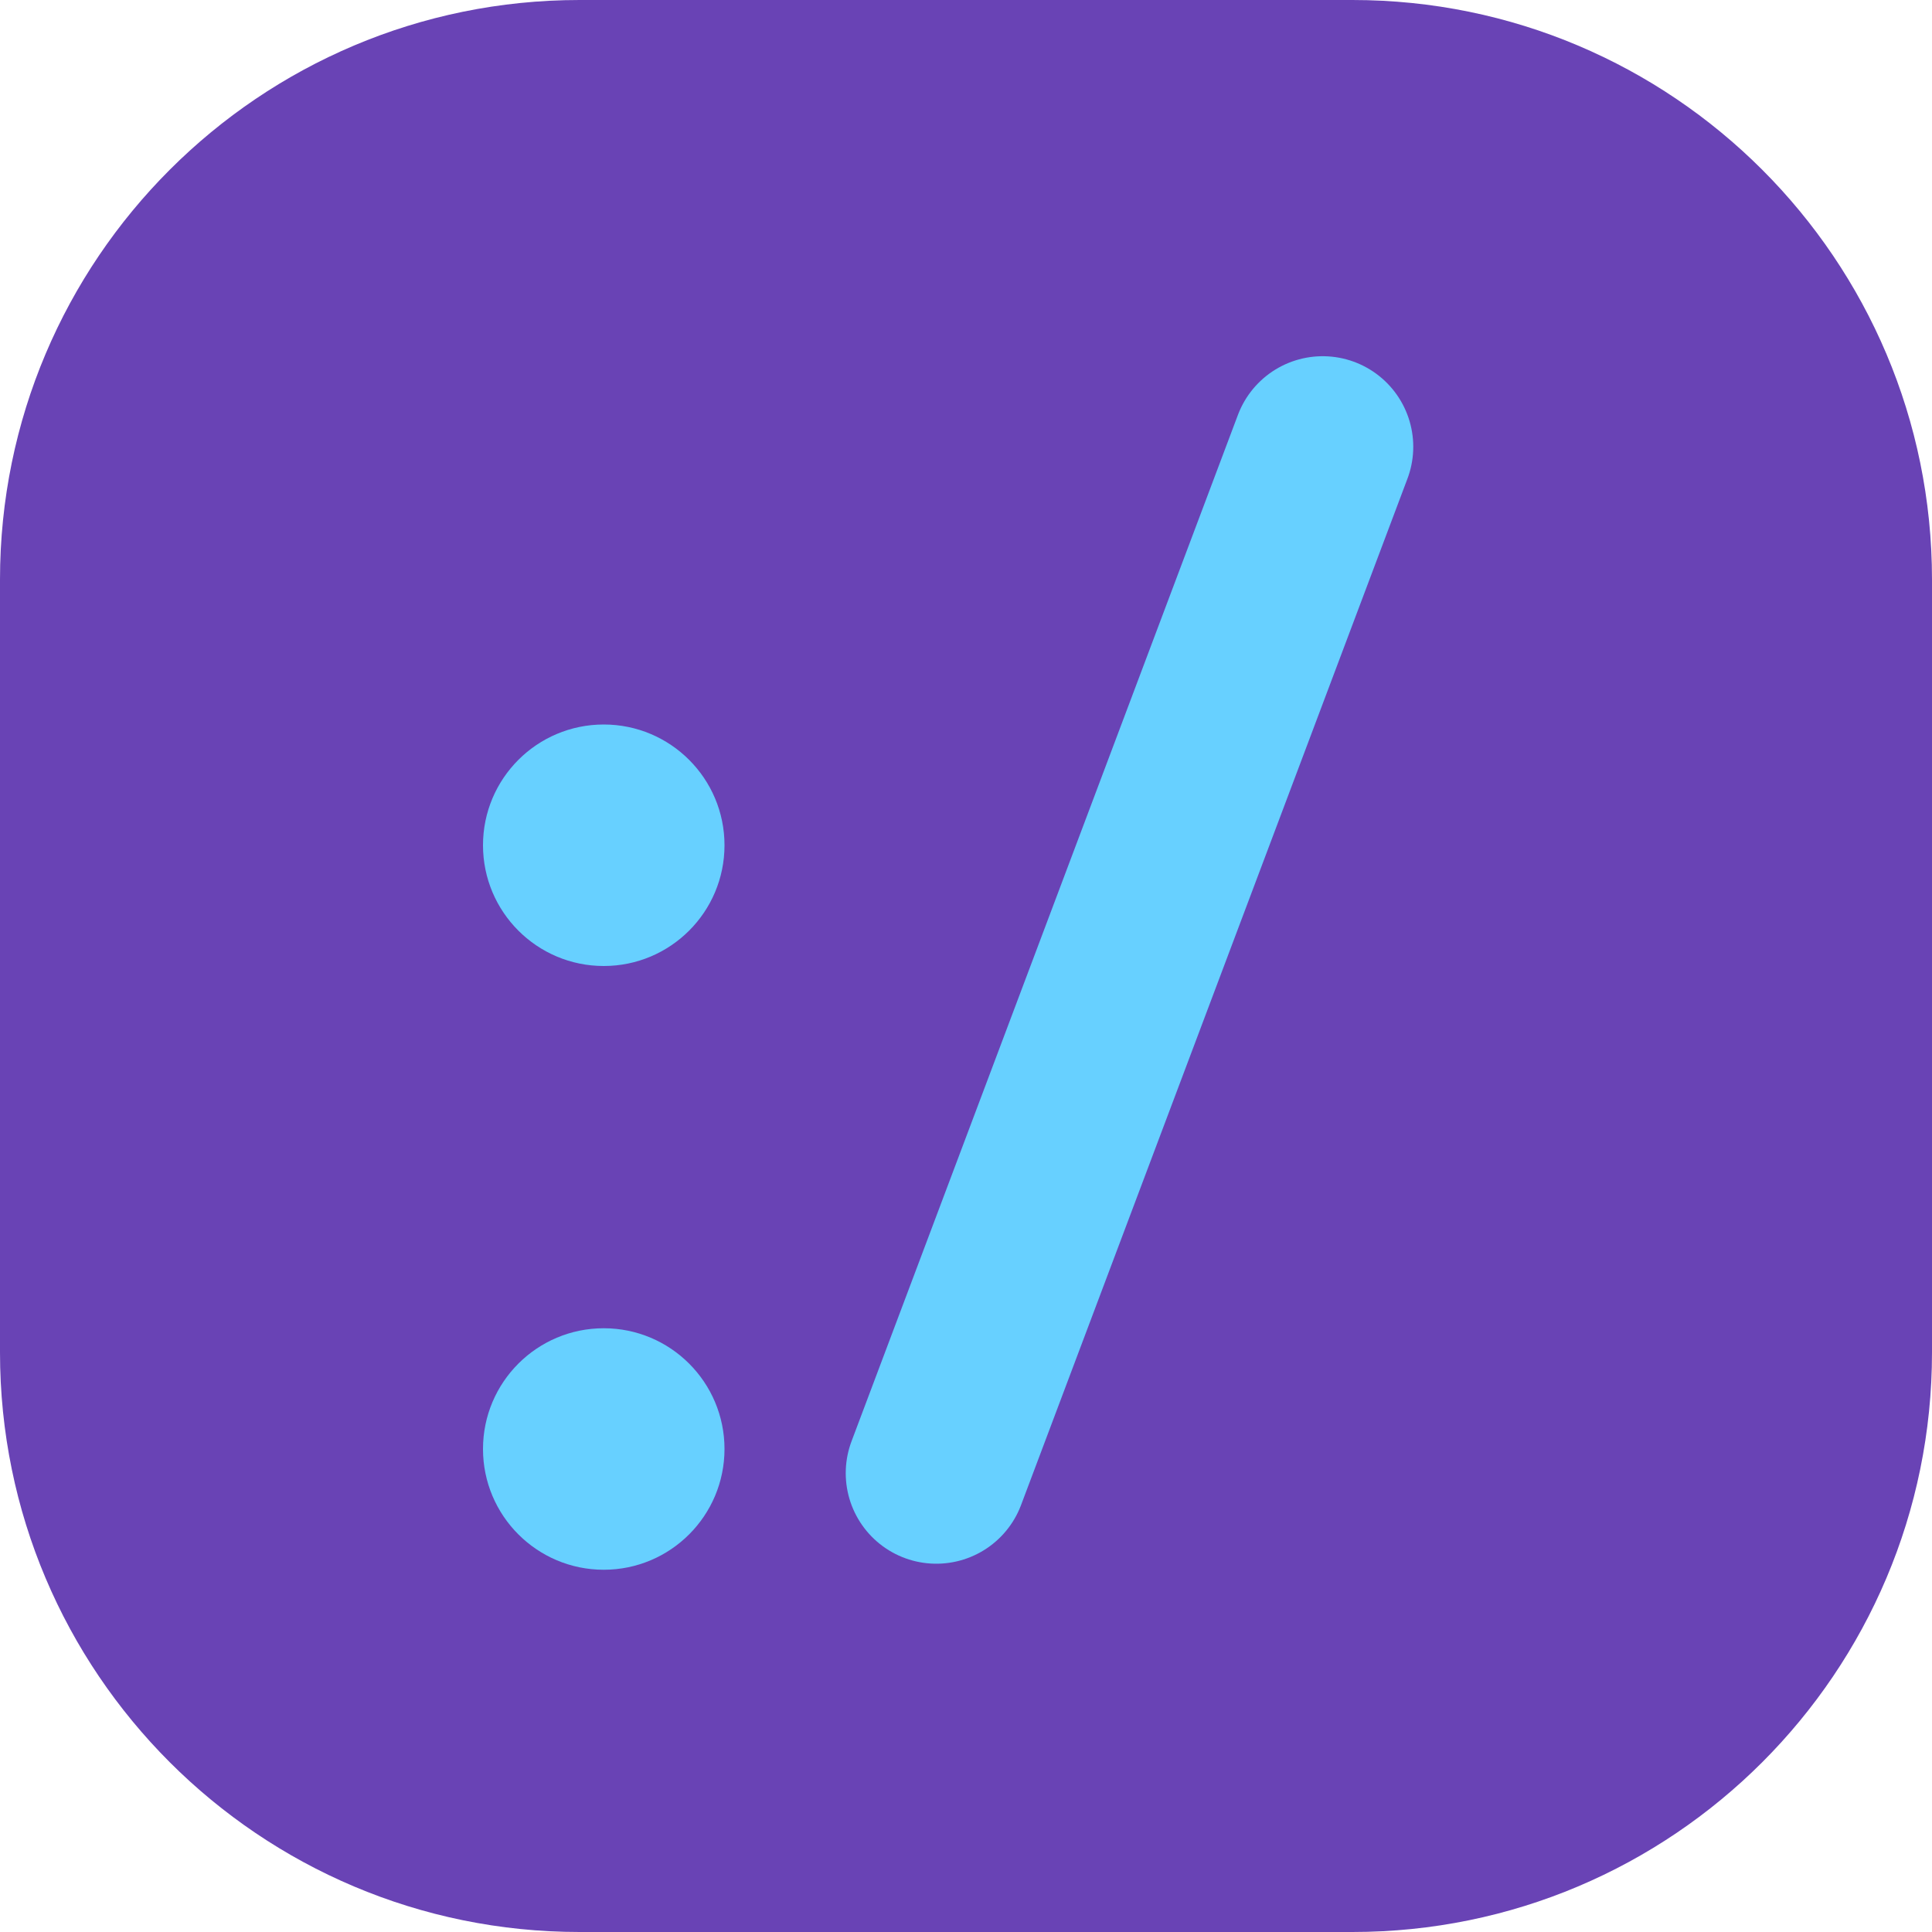
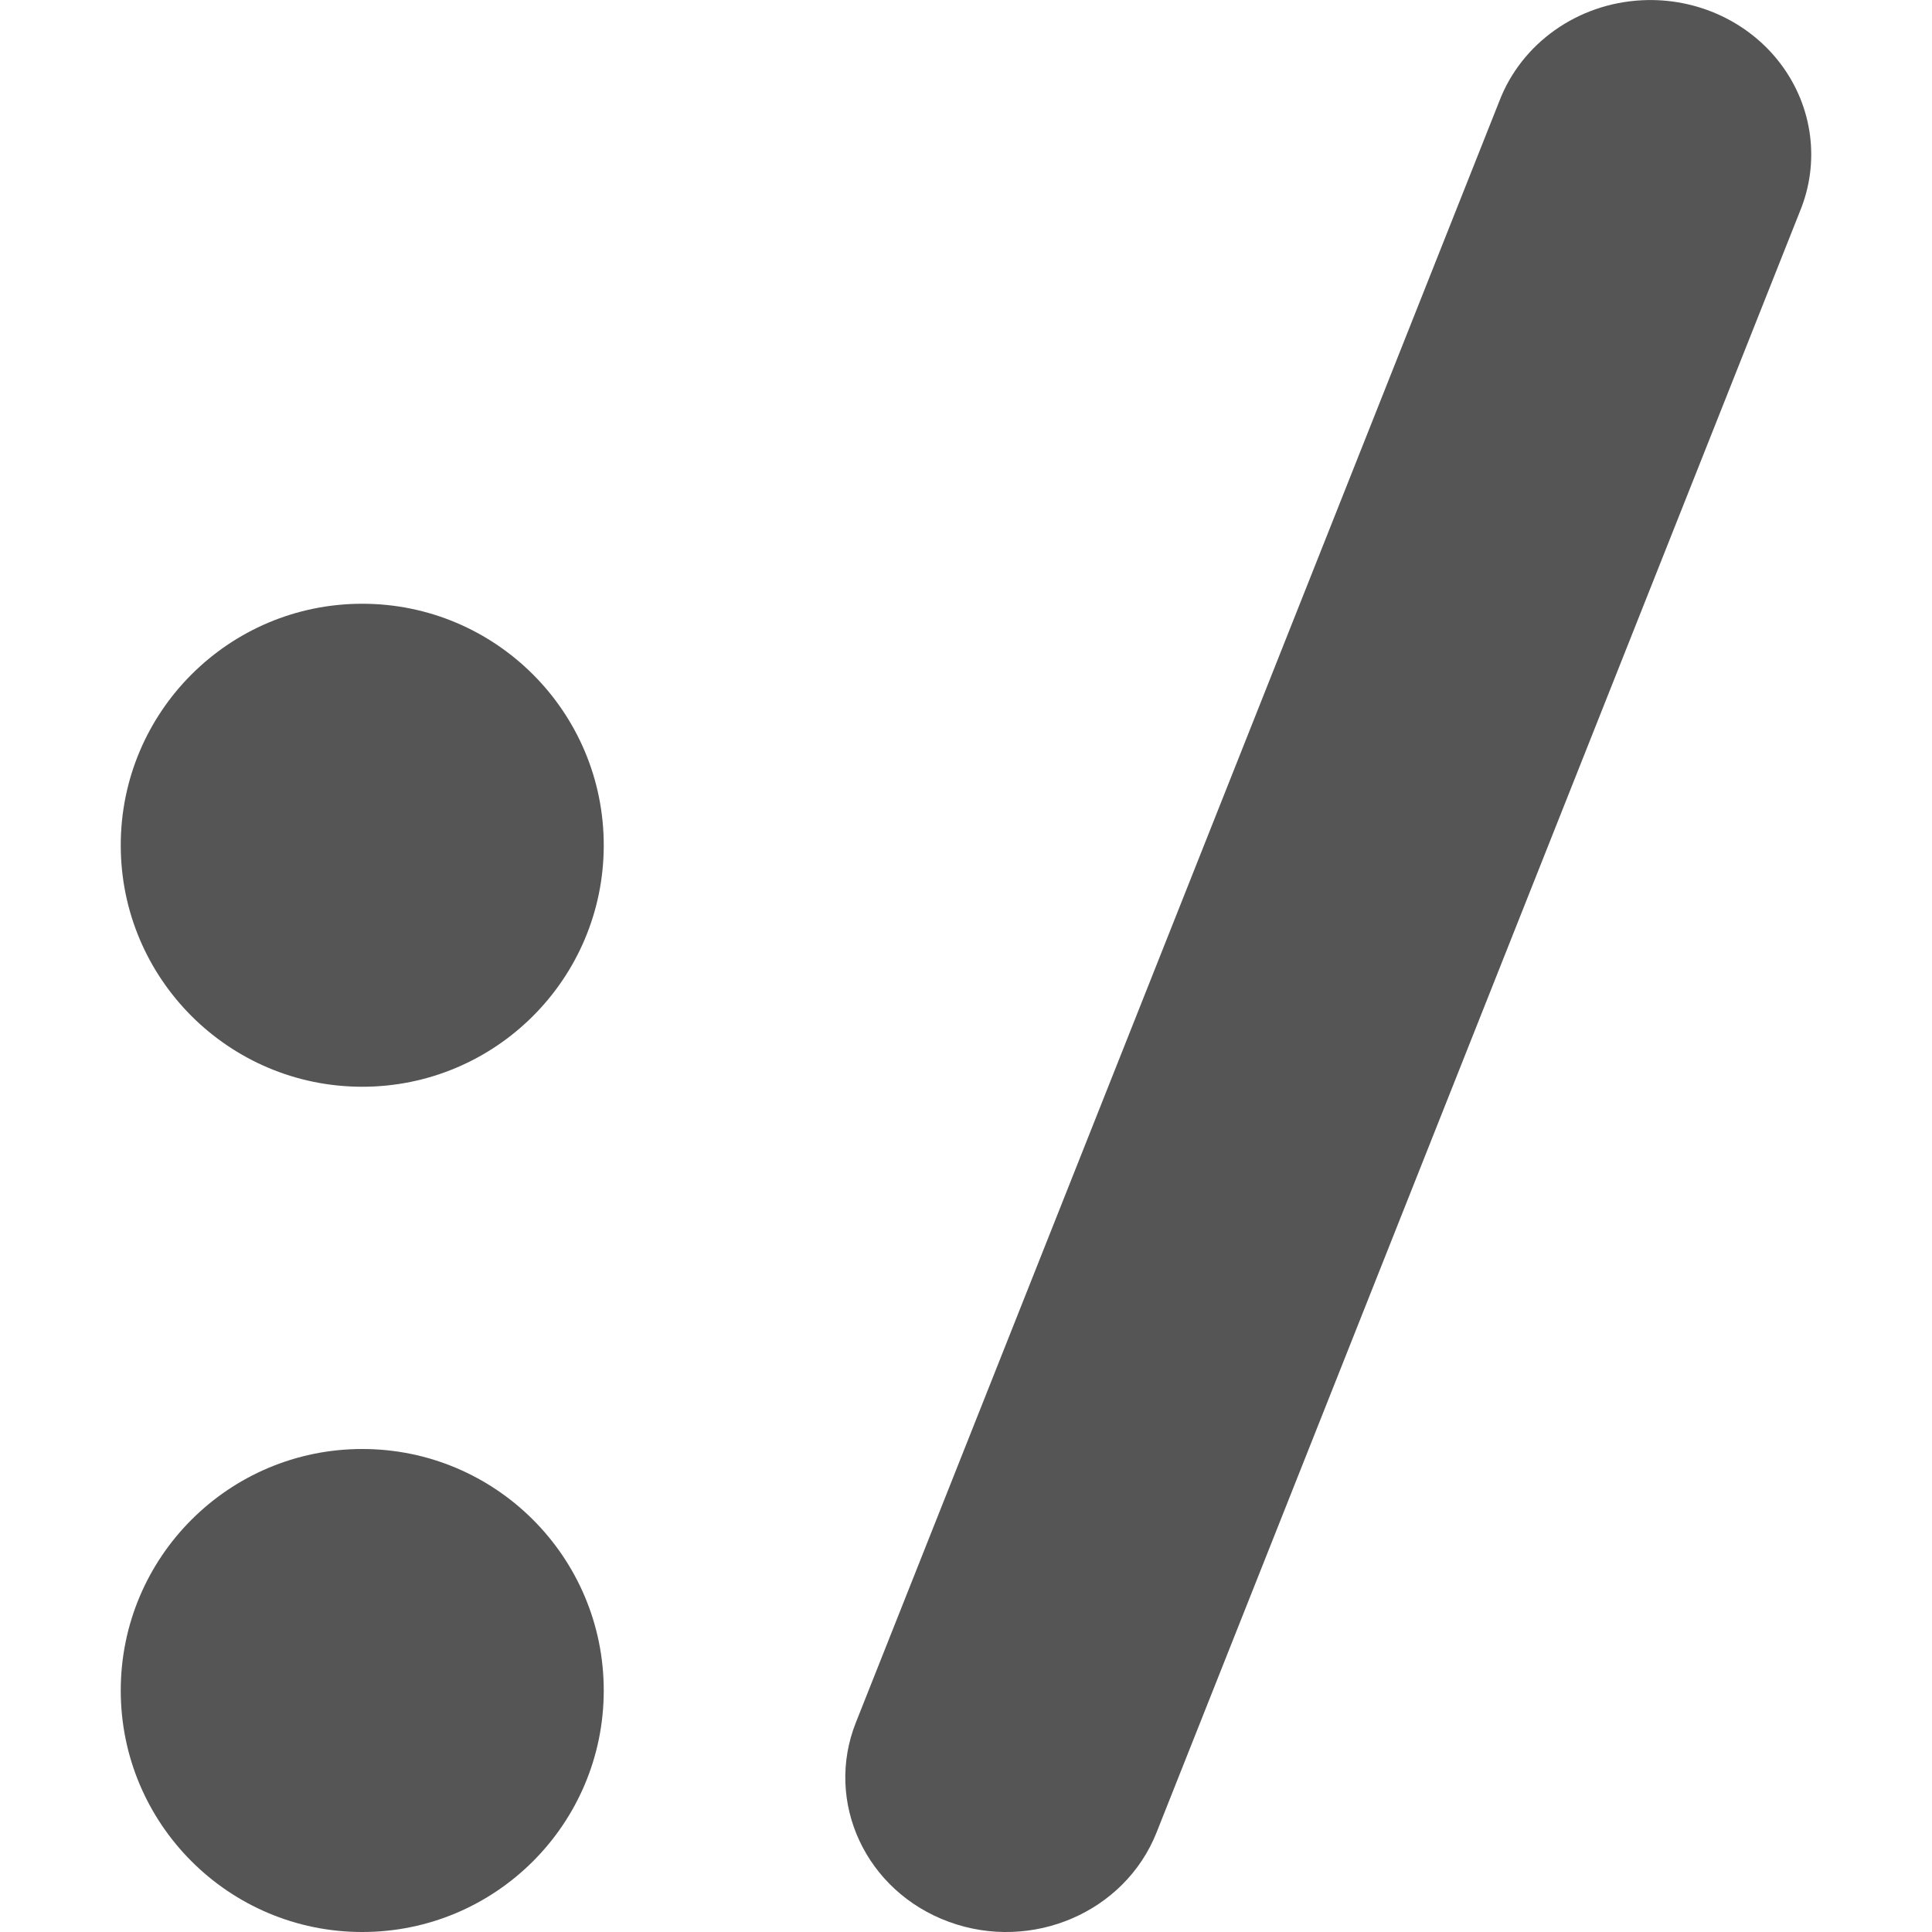
- <svg xmlns="http://www.w3.org/2000/svg" width="16" height="16" version="1">
-   <rect style="fill:#6943b5" width="16" height="16" x="0" y="0" rx="4.8" ry="4.8" />
-   <circle style="fill:#67d0ff" cx="5" cy="7" r="1" />
-   <circle style="fill:#67d0ff" cx="5" cy="12" r="1" />
-   <path style="fill:none;stroke:#67d0ff;stroke-width:1.5;stroke-linecap:round;stroke-linejoin:round" d="m 7.754,12.2 3.2,-8.5" />
+ <svg xmlns="http://www.w3.org/2000/svg" version="1" viewBox="0 0 16 16">
+   <defs>
+     <style id="current-color-scheme" type="text/css">.ColorScheme-Text { color:#5c616c; } .ColorScheme-Highlight { color:#5294e2; } .ColorScheme-ButtonBackground { color:#d3dae3; }</style>
+   </defs>
+   <g fill="#555">
+     <ellipse cx="3" cy="7" rx="2" ry="2" stroke-width=".667" />
+     <ellipse cx="3" cy="14" rx="2" ry="2" stroke-width=".667" />
+     <path d="m13.6 0.002a1.332 1.279 0 0 0-1.184 0.838l-5.328 13.425a1.332 1.279 0 1 0 2.49 0.911l5.328-13.425a1.332 1.279 0 0 0-1.306-1.749z" color="#000000" color-rendering="auto" dominant-baseline="auto" image-rendering="auto" shape-rendering="auto" solid-color="#000000" stroke-width=".571" style="font-feature-settings:normal;font-variant-alternates:normal;font-variant-caps:normal;font-variant-ligatures:normal;font-variant-numeric:normal;font-variant-position:normal;isolation:auto;mix-blend-mode:normal;shape-padding:0;text-decoration-color:#000000;text-decoration-line:none;text-decoration-style:solid;text-indent:0;text-orientation:mixed;text-transform:none;white-space:normal" />
+   </g>
</svg>
